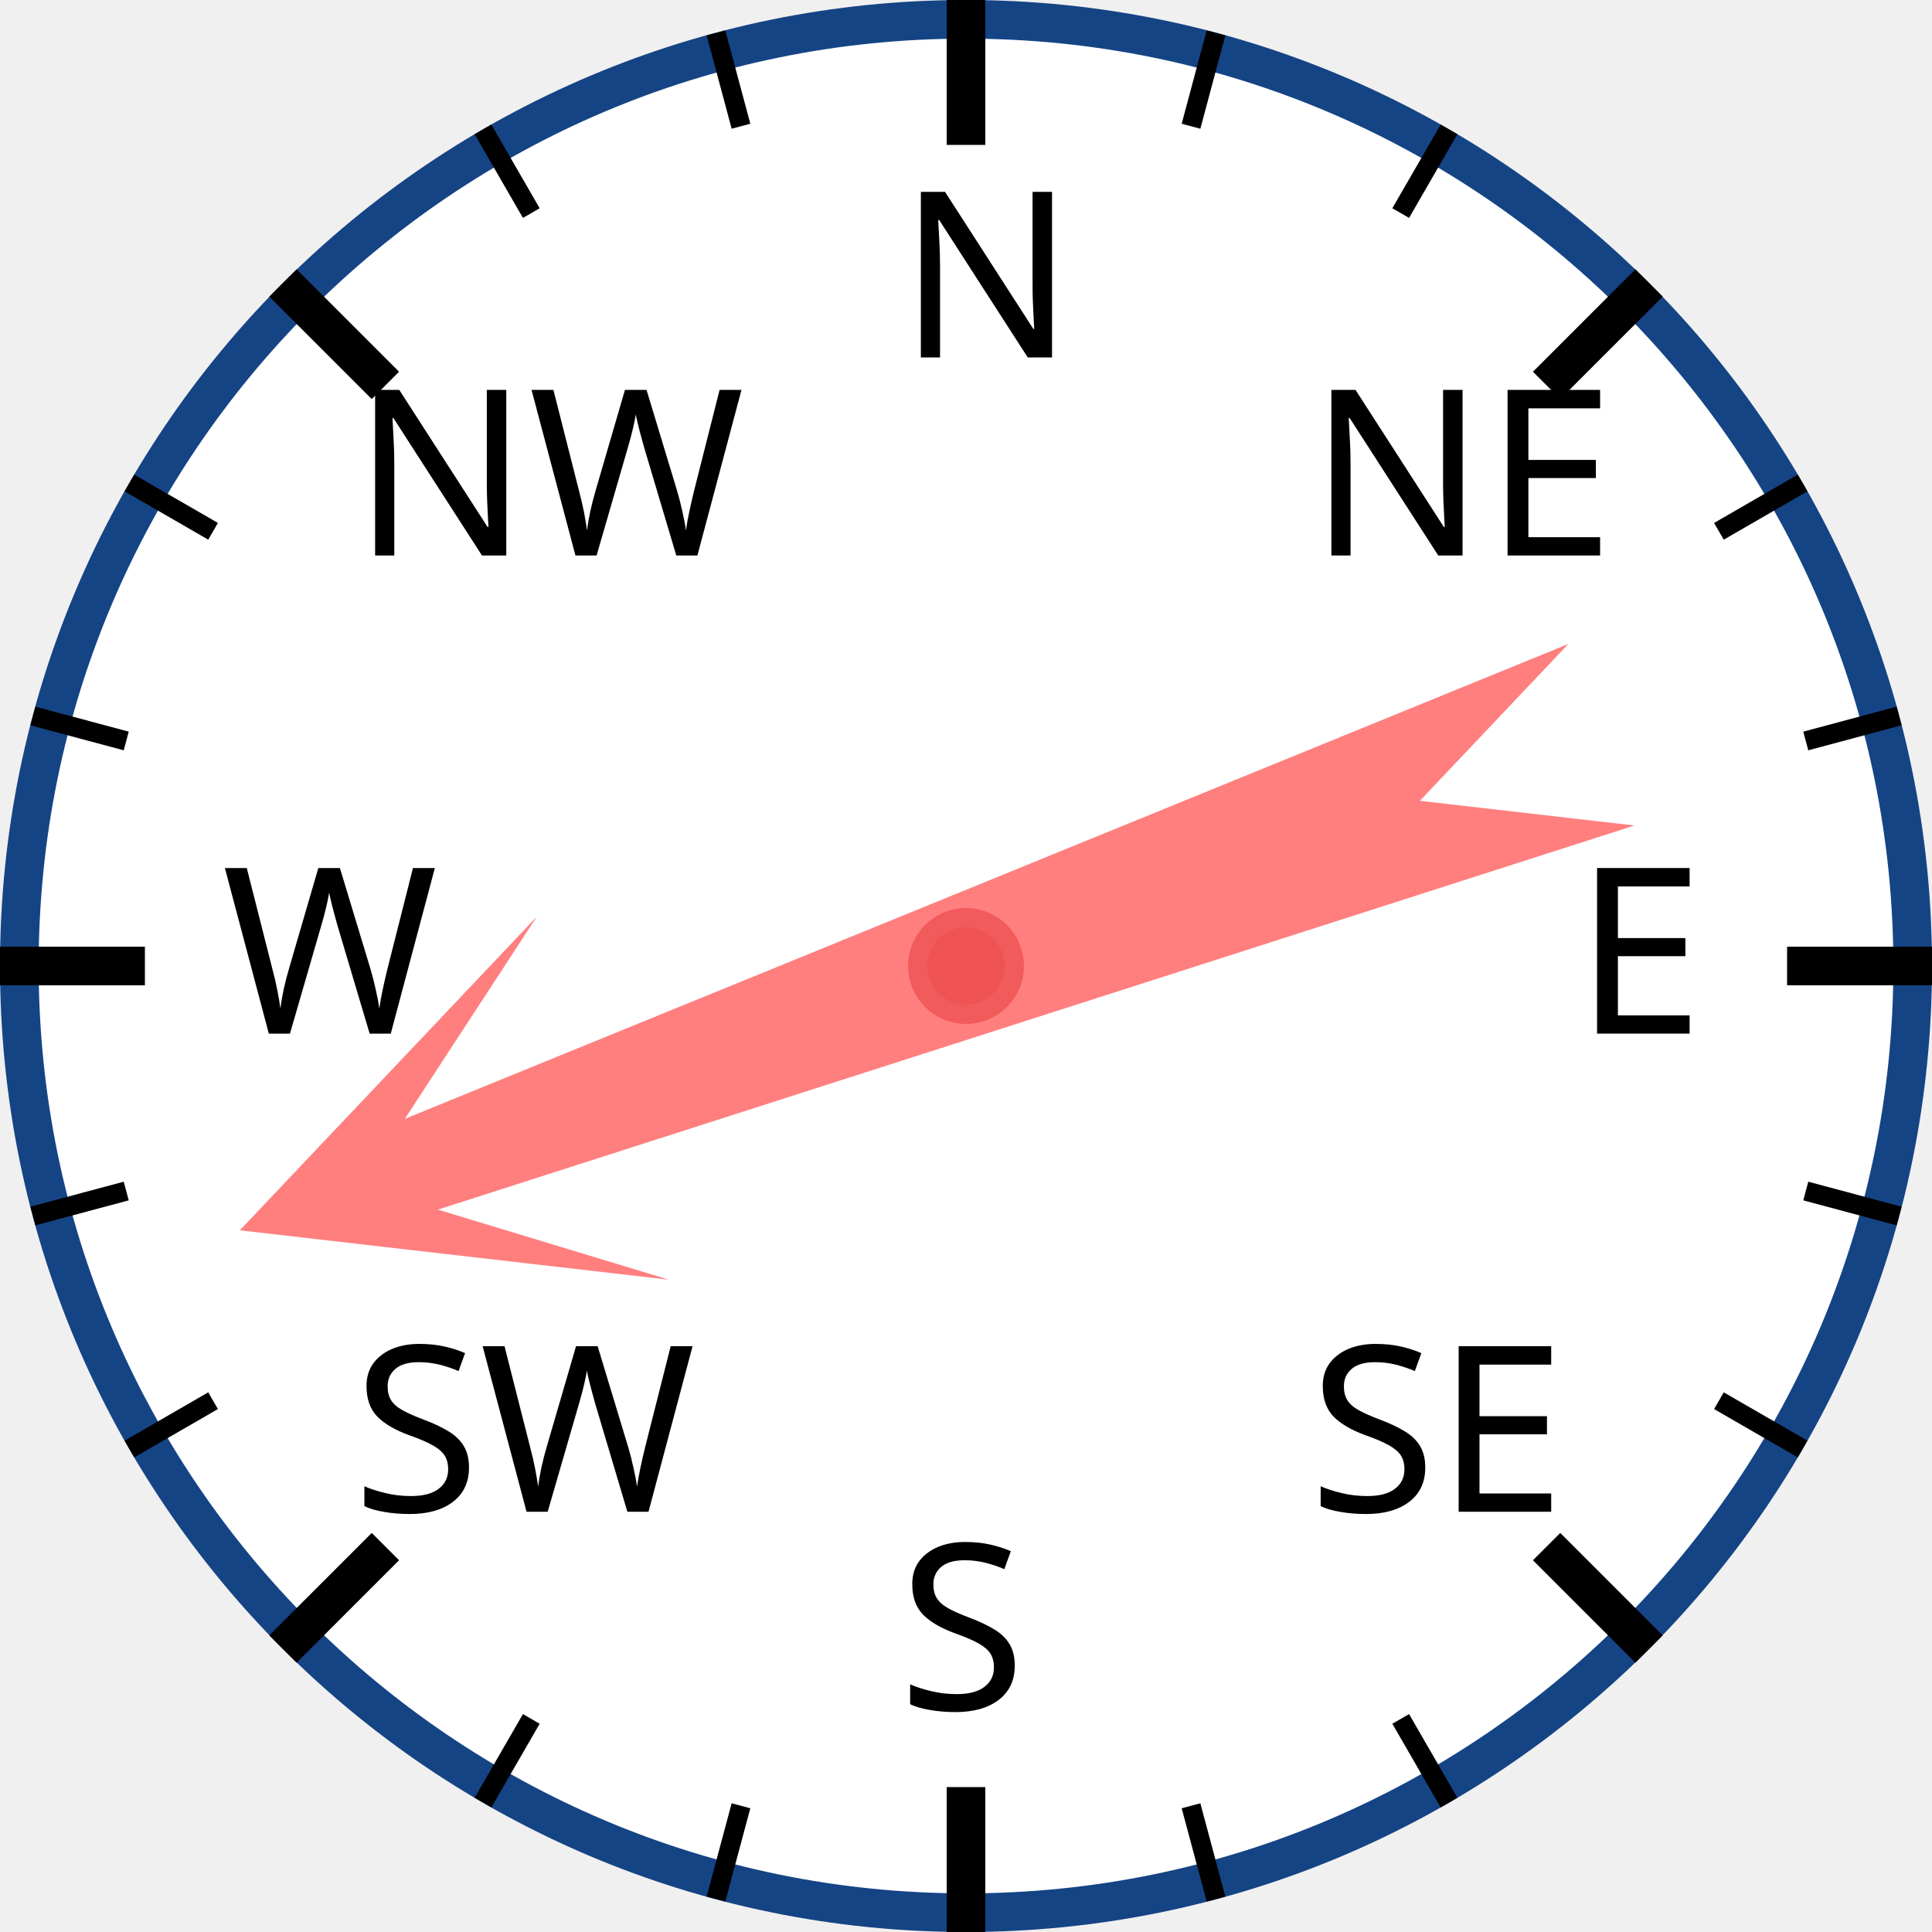
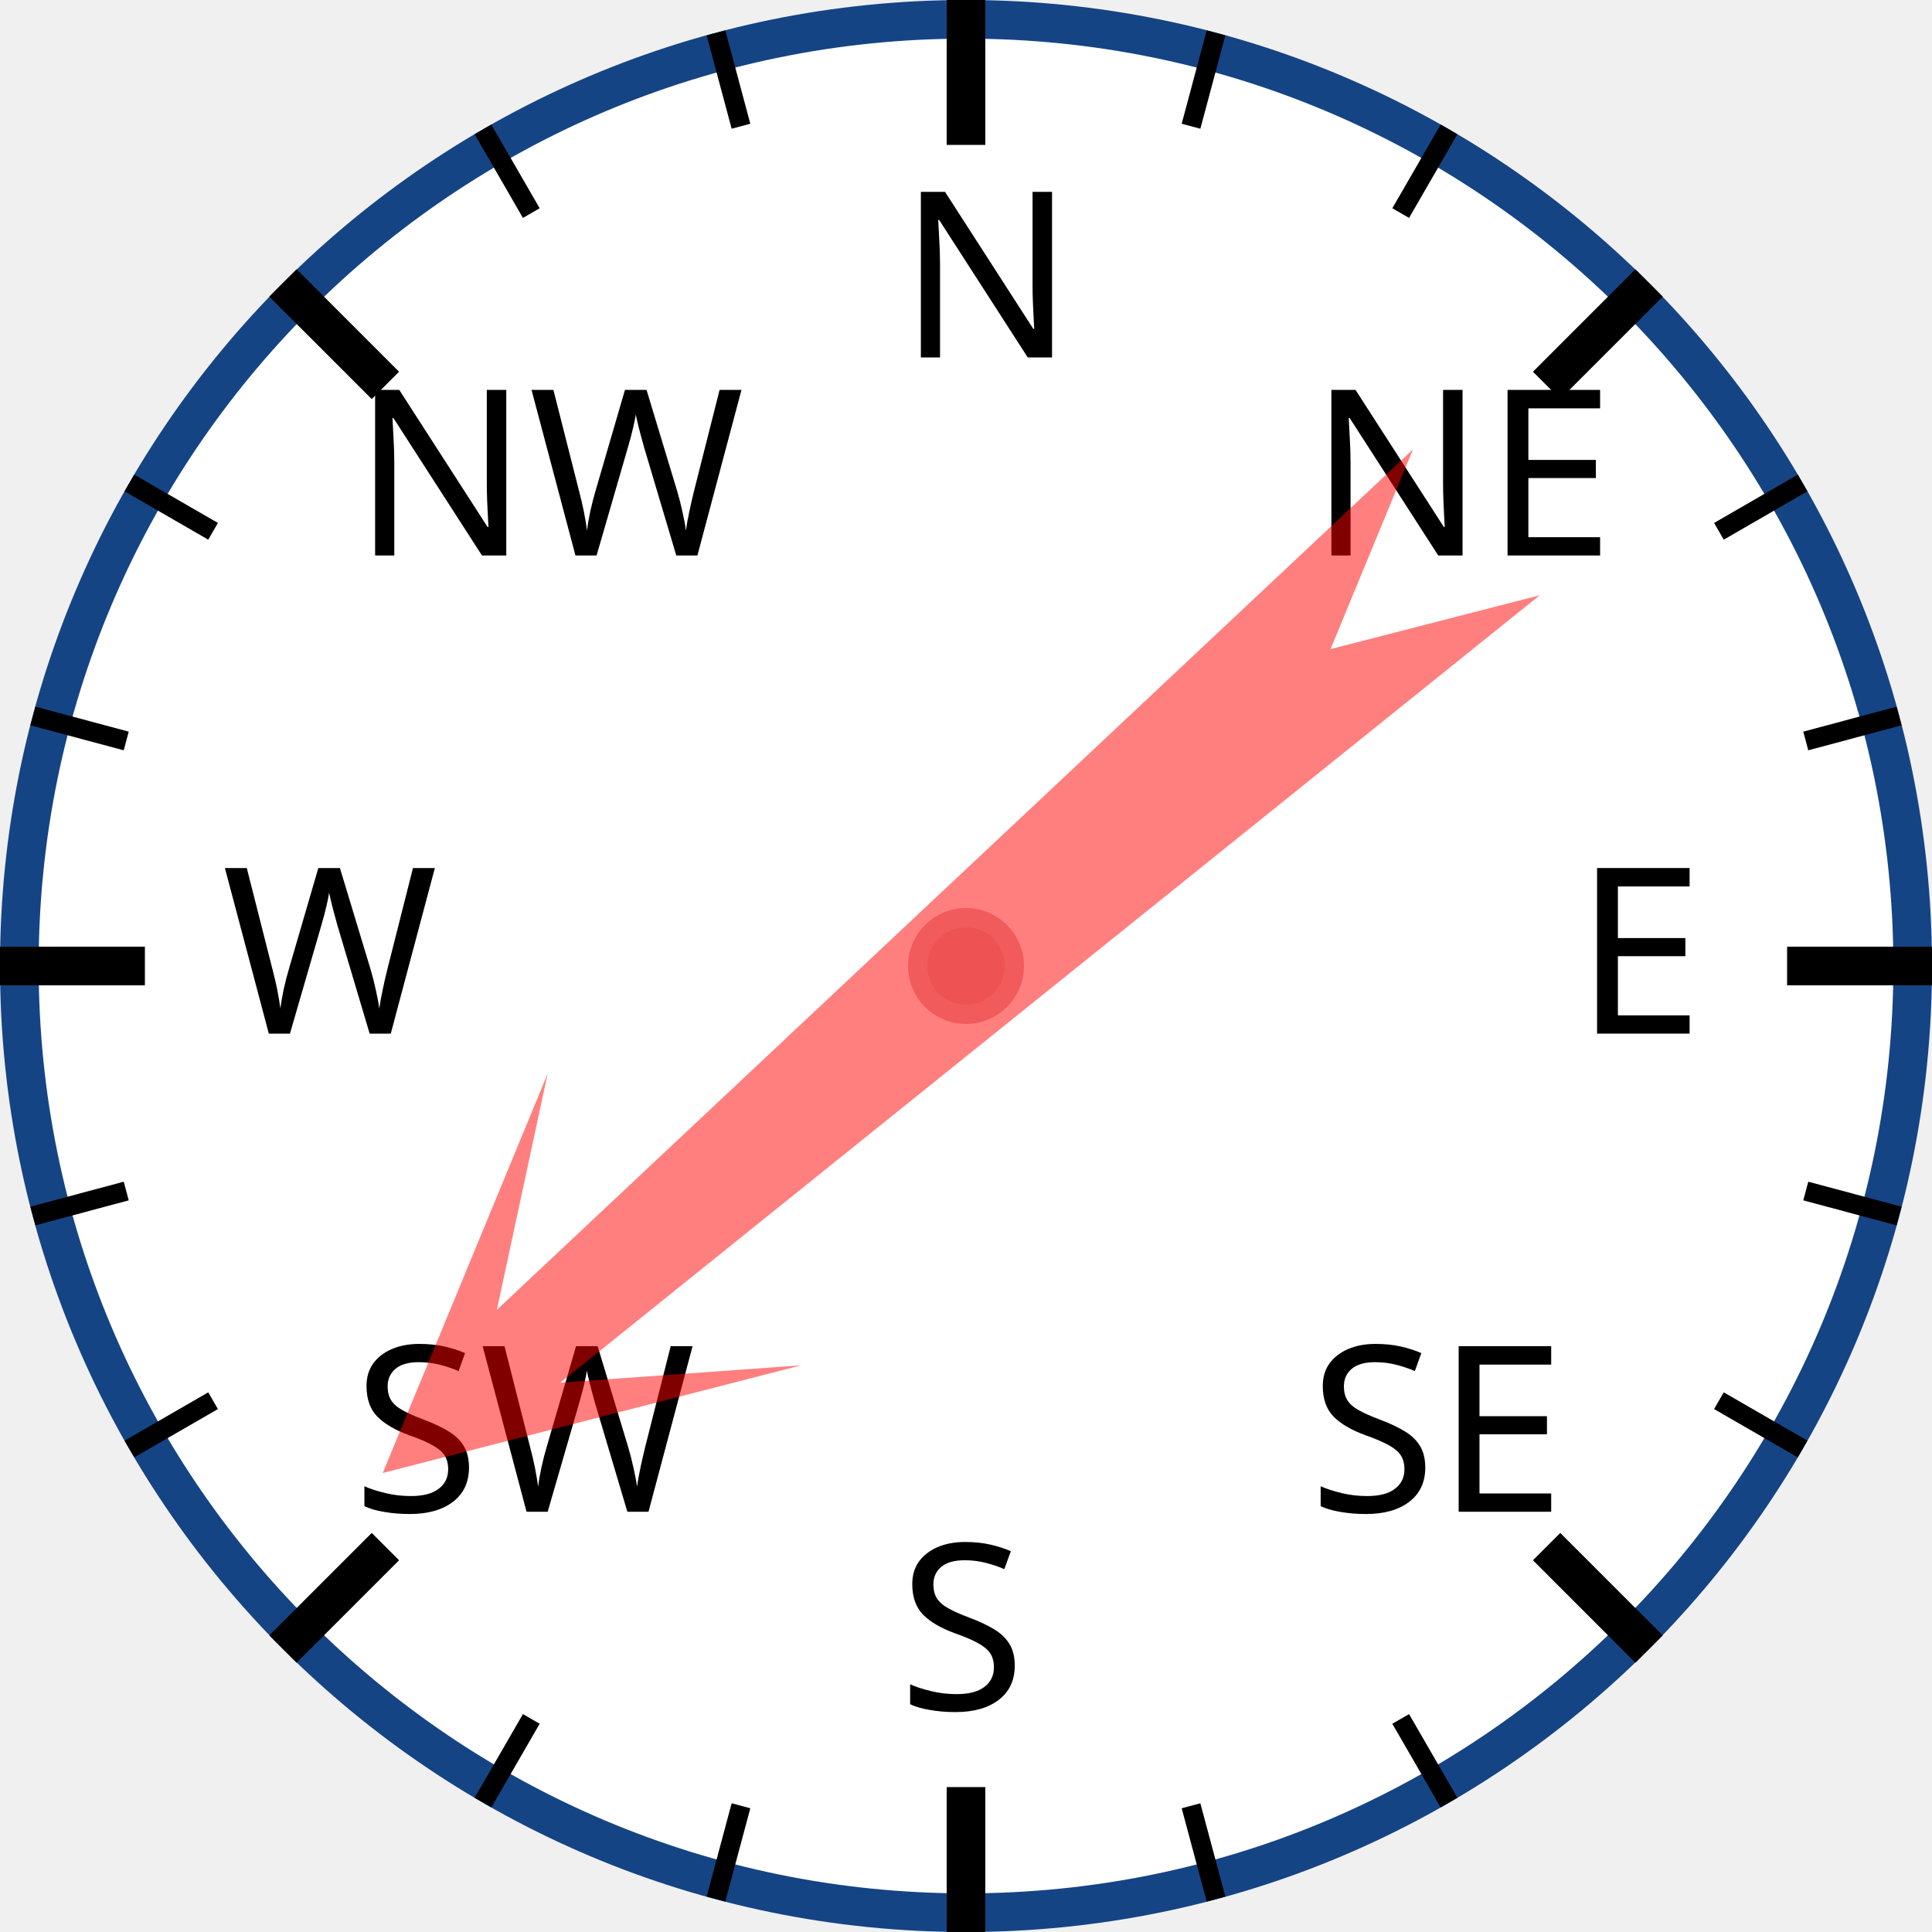
<svg xmlns="http://www.w3.org/2000/svg" width="120px" height="120px" viewBox="0 0 200 200">
  <circle cx="100" cy="100" r="98" style="fill: white; stroke: #154485; stroke-width: 4;" />
  <text x="93.0" y="37.0" style="font-family: sans-serif; font-size: 18pt;">N</text>
  <line x1="100.0" y1="0.0" x2="100.0" y2="15.0" style="stroke: black; stroke-width: 4;" />
  <line x1="74.118" y1="3.407" x2="76.706" y2="13.067" style="stroke: black; stroke-width: 2;" />
  <line x1="50" y1="13.397" x2="55" y2="22.058" style="stroke: black; stroke-width: 2;" />
  <text x="36.503" y="57.503" style="font-family: sans-serif; font-size: 18pt;">NW</text>
  <line x1="29.289" y1="29.289" x2="39.896" y2="39.896" style="stroke: black; stroke-width: 4;" />
  <line x1="13.397" y1="50" x2="22.058" y2="55" style="stroke: black; stroke-width: 2;" />
  <line x1="3.407" y1="74.118" x2="13.067" y2="76.706" style="stroke: black; stroke-width: 2;" />
  <text x="23.0" y="107.0" style="font-family: sans-serif; font-size: 18pt;">W</text>
  <line x1="0.0" y1="100.0" x2="15.0" y2="100.0" style="stroke: black; stroke-width: 4;" />
  <line x1="3.407" y1="125.882" x2="13.067" y2="123.294" style="stroke: black; stroke-width: 2;" />
  <line x1="13.397" y1="150" x2="22.058" y2="145" style="stroke: black; stroke-width: 2;" />
  <text x="36.503" y="156.497" style="font-family: sans-serif; font-size: 18pt;">SW</text>
  <line x1="29.289" y1="170.711" x2="39.896" y2="160.104" style="stroke: black; stroke-width: 4;" />
  <line x1="50" y1="186.603" x2="55" y2="177.942" style="stroke: black; stroke-width: 2;" />
  <line x1="74.118" y1="196.593" x2="76.706" y2="186.933" style="stroke: black; stroke-width: 2;" />
  <text x="93" y="177.0" style="font-family: sans-serif; font-size: 18pt;">S</text>
  <line x1="100" y1="200.0" x2="100" y2="185.0" style="stroke: black; stroke-width: 4;" />
  <line x1="125.882" y1="196.593" x2="123.294" y2="186.933" style="stroke: black; stroke-width: 2;" />
  <line x1="150.0" y1="186.603" x2="145.0" y2="177.942" style="stroke: black; stroke-width: 2;" />
  <text x="135.497" y="156.497" style="font-family: sans-serif; font-size: 18pt;">SE</text>
  <line x1="170.711" y1="170.711" x2="160.104" y2="160.104" style="stroke: black; stroke-width: 4;" />
  <line x1="186.603" y1="150" x2="177.942" y2="145" style="stroke: black; stroke-width: 2;" />
  <line x1="196.593" y1="125.882" x2="186.933" y2="123.294" style="stroke: black; stroke-width: 2;" />
  <text x="163.0" y="107" style="font-family: sans-serif; font-size: 18pt;">E</text>
  <line x1="200.0" y1="100" x2="185.0" y2="100" style="stroke: black; stroke-width: 4;" />
  <line x1="196.593" y1="74.118" x2="186.933" y2="76.706" style="stroke: black; stroke-width: 2;" />
  <line x1="186.603" y1="50" x2="177.942" y2="55" style="stroke: black; stroke-width: 2;" />
  <text x="135.497" y="57.503" style="font-family: sans-serif; font-size: 18pt;">NE</text>
  <line x1="170.711" y1="29.289" x2="160.104" y2="39.896" style="stroke: black; stroke-width: 4;" />
  <line x1="150" y1="13.397" x2="145" y2="22.058" style="stroke: black; stroke-width: 2;" />
  <line x1="125.882" y1="3.407" x2="123.294" y2="13.067" style="stroke: black; stroke-width: 2;" />
-   <polygon points="100 20 120 60 105 40 110 170 100 150 90 170 95 40 80 60" style="fill: red; fill-opacity: 0.5;" transform="rotate(250,100,100)" />
+   <polygon points="100 20 120 60 105 40 110 170 100 150 90 170 95 40 80 60" style="fill: red; fill-opacity: 0.5;" transform="rotate(229,100,100)" />
  <circle cx="100" cy="100" r="5" style="fill: #EE5252; stroke: #F25B5B; stroke-width: 2;" />
</svg>
